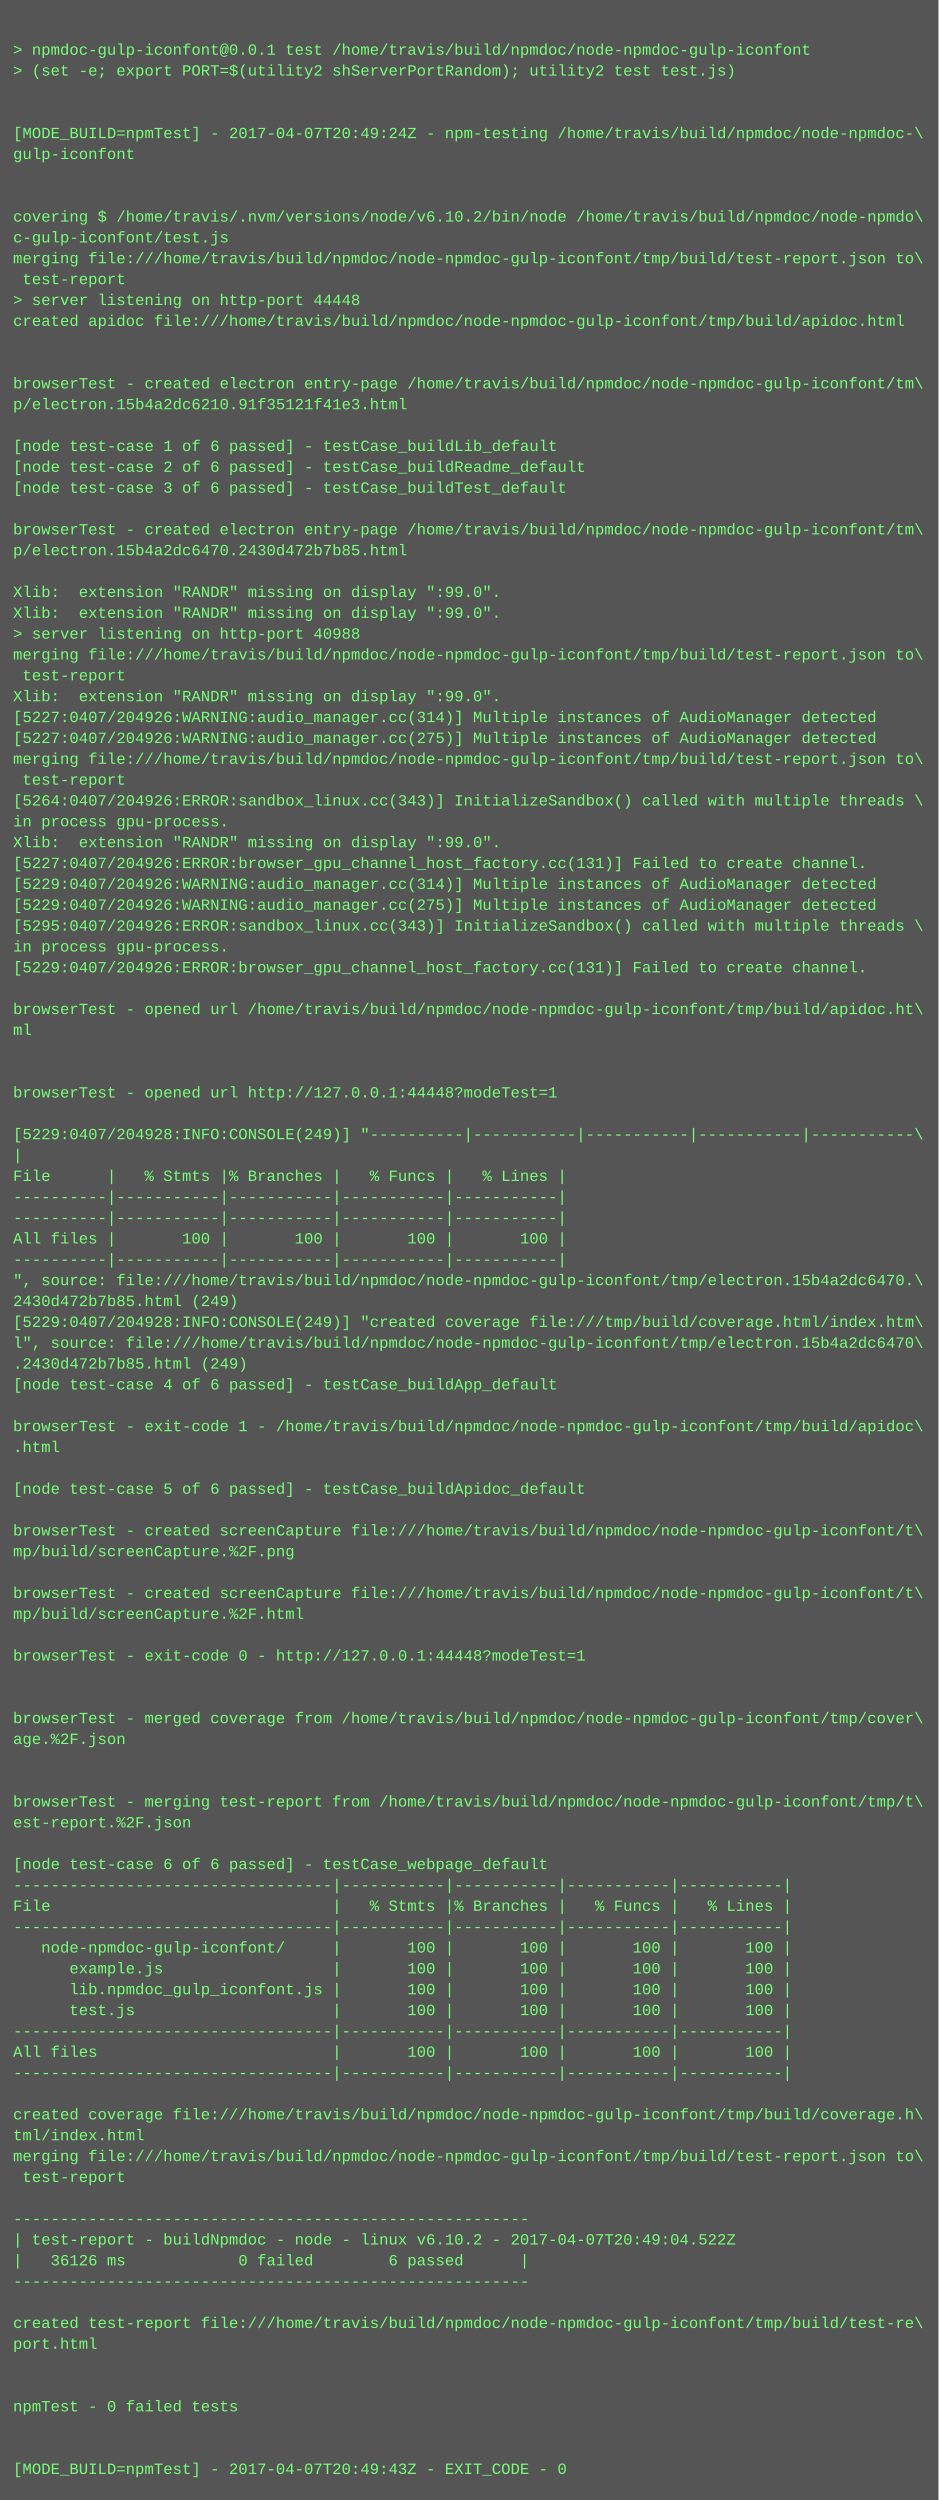
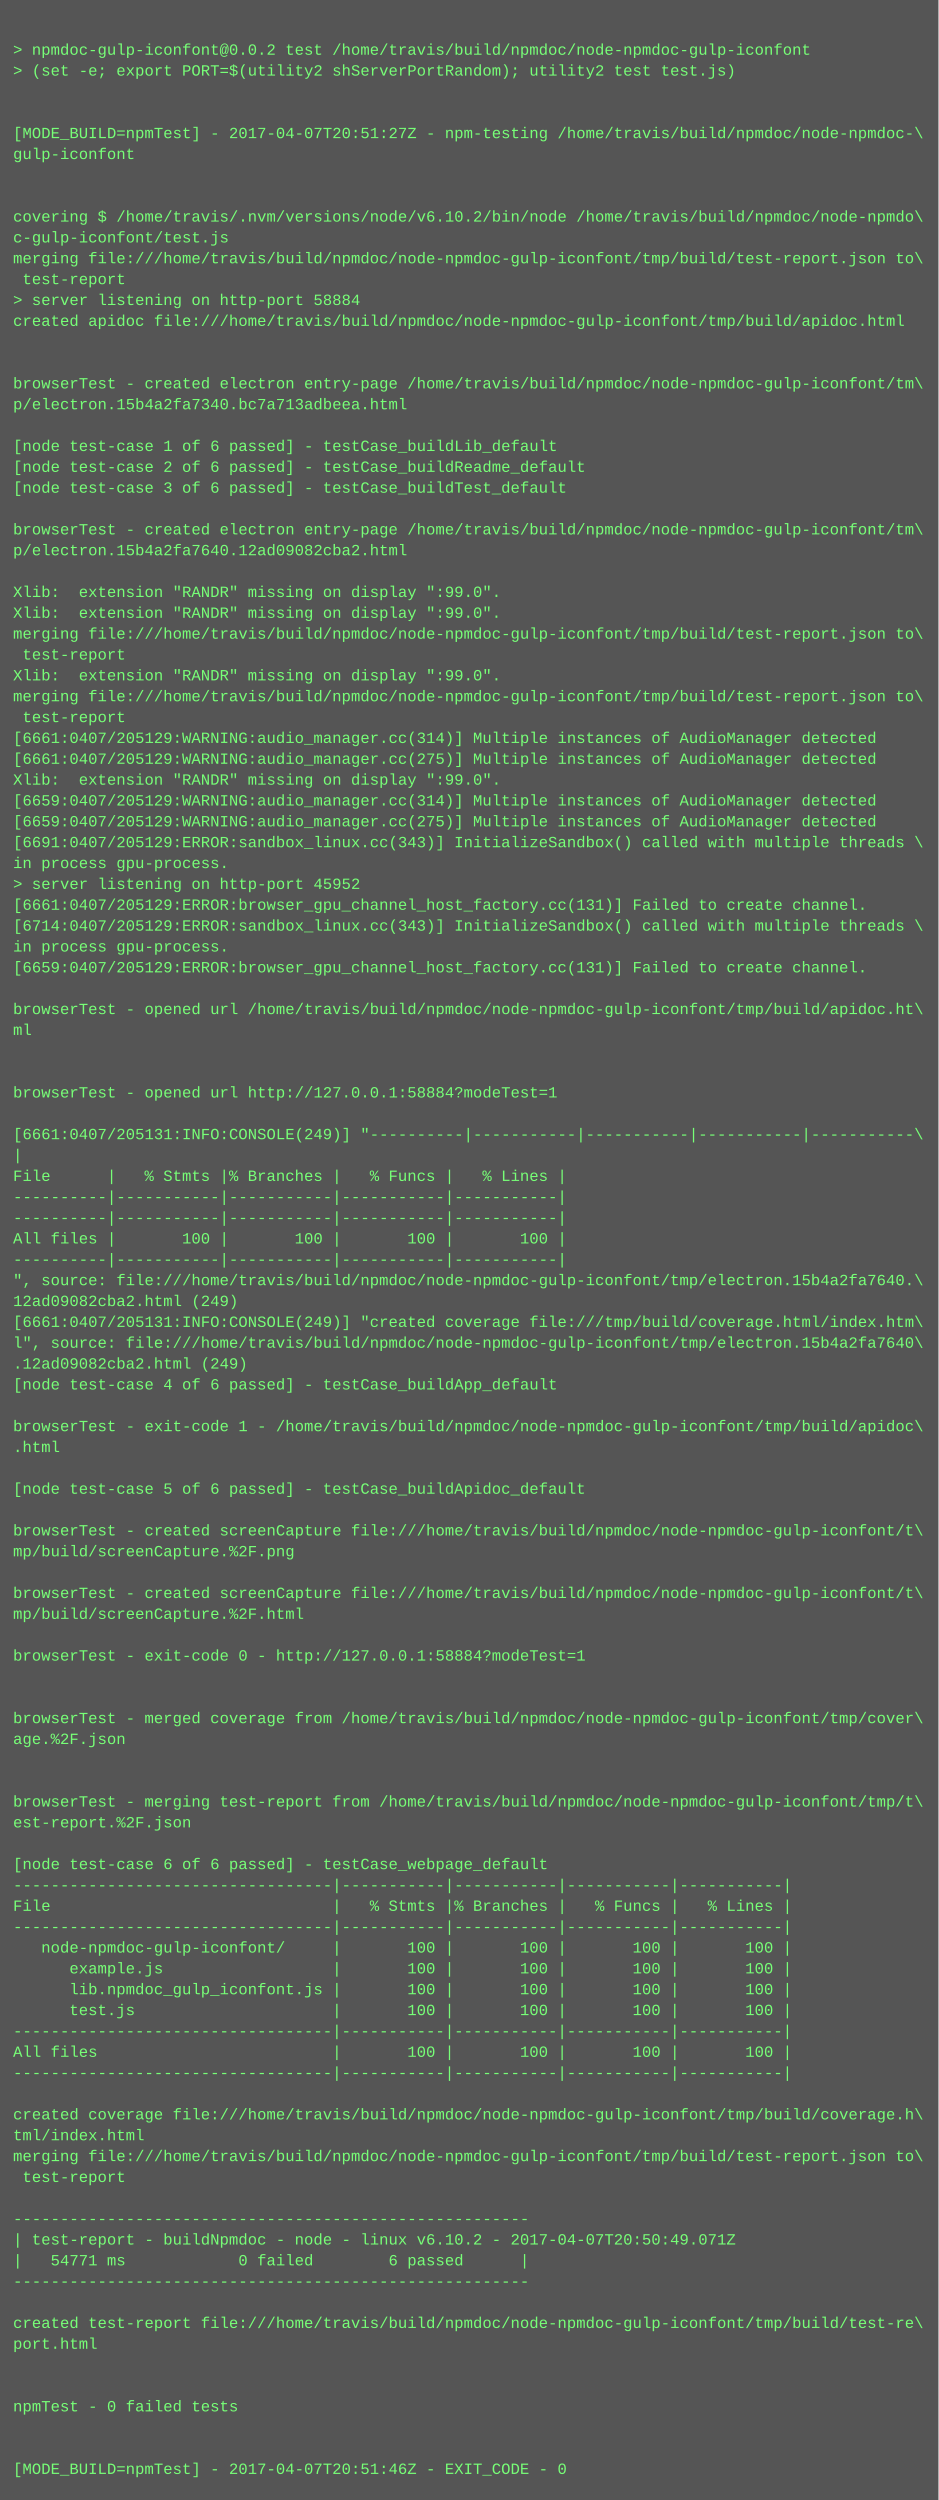
<svg xmlns="http://www.w3.org/2000/svg" height="1918" width="720">
  <rect height="1918" fill="#555" width="720" />
  <text fill="#7f7" font-family="Courier New" font-size="12" xml:space="preserve">
    <tspan x="10" y="26" />
-     <tspan x="10" y="42">&gt; npmdoc-gulp-iconfont@0.0.1 test /home/travis/build/npmdoc/node-npmdoc-gulp-iconfont</tspan>
+     <tspan x="10" y="42">&gt; npmdoc-gulp-iconfont@0.0.2 test /home/travis/build/npmdoc/node-npmdoc-gulp-iconfont</tspan>
    <tspan x="10" y="58">&gt; (set -e; export PORT=$(utility2 shServerPortRandom); utility2 test test.js)</tspan>
    <tspan x="10" y="74" />
    <tspan x="10" y="90" />
-     <tspan x="10" y="106">[MODE_BUILD=npmTest] - 2017-04-07T20:49:24Z - npm-testing /home/travis/build/npmdoc/node-npmdoc-\</tspan>
+     <tspan x="10" y="106">[MODE_BUILD=npmTest] - 2017-04-07T20:51:27Z - npm-testing /home/travis/build/npmdoc/node-npmdoc-\</tspan>
    <tspan x="10" y="122">gulp-iconfont</tspan>
    <tspan x="10" y="138" />
    <tspan x="10" y="154" />
    <tspan x="10" y="170">covering $ /home/travis/.nvm/versions/node/v6.10.2/bin/node /home/travis/build/npmdoc/node-npmdo\</tspan>
    <tspan x="10" y="186">c-gulp-iconfont/test.js</tspan>
    <tspan x="10" y="202">merging file:///home/travis/build/npmdoc/node-npmdoc-gulp-iconfont/tmp/build/test-report.json to\</tspan>
    <tspan x="10" y="218"> test-report</tspan>
-     <tspan x="10" y="234">&gt; server listening on http-port 44448</tspan>
+     <tspan x="10" y="234">&gt; server listening on http-port 58884</tspan>
    <tspan x="10" y="250">created apidoc file:///home/travis/build/npmdoc/node-npmdoc-gulp-iconfont/tmp/build/apidoc.html</tspan>
    <tspan x="10" y="266" />
    <tspan x="10" y="282" />
    <tspan x="10" y="298">browserTest - created electron entry-page /home/travis/build/npmdoc/node-npmdoc-gulp-iconfont/tm\</tspan>
-     <tspan x="10" y="314">p/electron.15b4a2dc6210.91f35121f41e3.html</tspan>
+     <tspan x="10" y="314">p/electron.15b4a2fa7340.bc7a713adbeea.html</tspan>
    <tspan x="10" y="330" />
    <tspan x="10" y="346">[node test-case 1 of 6 passed] - testCase_buildLib_default</tspan>
    <tspan x="10" y="362">[node test-case 2 of 6 passed] - testCase_buildReadme_default</tspan>
    <tspan x="10" y="378">[node test-case 3 of 6 passed] - testCase_buildTest_default</tspan>
    <tspan x="10" y="394" />
    <tspan x="10" y="410">browserTest - created electron entry-page /home/travis/build/npmdoc/node-npmdoc-gulp-iconfont/tm\</tspan>
-     <tspan x="10" y="426">p/electron.15b4a2dc6470.2430d472b7b85.html</tspan>
+     <tspan x="10" y="426">p/electron.15b4a2fa7640.12ad09082cba2.html</tspan>
    <tspan x="10" y="442" />
    <tspan x="10" y="458">Xlib:  extension "RANDR" missing on display ":99.0".</tspan>
    <tspan x="10" y="474">Xlib:  extension "RANDR" missing on display ":99.0".</tspan>
-     <tspan x="10" y="490">&gt; server listening on http-port 40988</tspan>
-     <tspan x="10" y="506">merging file:///home/travis/build/npmdoc/node-npmdoc-gulp-iconfont/tmp/build/test-report.json to\</tspan>
-     <tspan x="10" y="522"> test-report</tspan>
-     <tspan x="10" y="538">Xlib:  extension "RANDR" missing on display ":99.0".</tspan>
-     <tspan x="10" y="554">[5227:0407/204926:WARNING:audio_manager.cc(314)] Multiple instances of AudioManager detected</tspan>
-     <tspan x="10" y="570">[5227:0407/204926:WARNING:audio_manager.cc(275)] Multiple instances of AudioManager detected</tspan>
-     <tspan x="10" y="586">merging file:///home/travis/build/npmdoc/node-npmdoc-gulp-iconfont/tmp/build/test-report.json to\</tspan>
-     <tspan x="10" y="602"> test-report</tspan>
-     <tspan x="10" y="618">[5264:0407/204926:ERROR:sandbox_linux.cc(343)] InitializeSandbox() called with multiple threads \</tspan>
-     <tspan x="10" y="634">in process gpu-process. </tspan>
-     <tspan x="10" y="650">Xlib:  extension "RANDR" missing on display ":99.0".</tspan>
-     <tspan x="10" y="666">[5227:0407/204926:ERROR:browser_gpu_channel_host_factory.cc(131)] Failed to create channel.</tspan>
-     <tspan x="10" y="682">[5229:0407/204926:WARNING:audio_manager.cc(314)] Multiple instances of AudioManager detected</tspan>
-     <tspan x="10" y="698">[5229:0407/204926:WARNING:audio_manager.cc(275)] Multiple instances of AudioManager detected</tspan>
-     <tspan x="10" y="714">[5295:0407/204926:ERROR:sandbox_linux.cc(343)] InitializeSandbox() called with multiple threads \</tspan>
+     <tspan x="10" y="490">merging file:///home/travis/build/npmdoc/node-npmdoc-gulp-iconfont/tmp/build/test-report.json to\</tspan>
+     <tspan x="10" y="506"> test-report</tspan>
+     <tspan x="10" y="522">Xlib:  extension "RANDR" missing on display ":99.0".</tspan>
+     <tspan x="10" y="538">merging file:///home/travis/build/npmdoc/node-npmdoc-gulp-iconfont/tmp/build/test-report.json to\</tspan>
+     <tspan x="10" y="554"> test-report</tspan>
+     <tspan x="10" y="570">[6661:0407/205129:WARNING:audio_manager.cc(314)] Multiple instances of AudioManager detected</tspan>
+     <tspan x="10" y="586">[6661:0407/205129:WARNING:audio_manager.cc(275)] Multiple instances of AudioManager detected</tspan>
+     <tspan x="10" y="602">Xlib:  extension "RANDR" missing on display ":99.0".</tspan>
+     <tspan x="10" y="618">[6659:0407/205129:WARNING:audio_manager.cc(314)] Multiple instances of AudioManager detected</tspan>
+     <tspan x="10" y="634">[6659:0407/205129:WARNING:audio_manager.cc(275)] Multiple instances of AudioManager detected</tspan>
+     <tspan x="10" y="650">[6691:0407/205129:ERROR:sandbox_linux.cc(343)] InitializeSandbox() called with multiple threads \</tspan>
+     <tspan x="10" y="666">in process gpu-process. </tspan>
+     <tspan x="10" y="682">&gt; server listening on http-port 45952</tspan>
+     <tspan x="10" y="698">[6661:0407/205129:ERROR:browser_gpu_channel_host_factory.cc(131)] Failed to create channel.</tspan>
+     <tspan x="10" y="714">[6714:0407/205129:ERROR:sandbox_linux.cc(343)] InitializeSandbox() called with multiple threads \</tspan>
    <tspan x="10" y="730">in process gpu-process. </tspan>
-     <tspan x="10" y="746">[5229:0407/204926:ERROR:browser_gpu_channel_host_factory.cc(131)] Failed to create channel.</tspan>
+     <tspan x="10" y="746">[6659:0407/205129:ERROR:browser_gpu_channel_host_factory.cc(131)] Failed to create channel.</tspan>
    <tspan x="10" y="762" />
    <tspan x="10" y="778">browserTest - opened url /home/travis/build/npmdoc/node-npmdoc-gulp-iconfont/tmp/build/apidoc.ht\</tspan>
    <tspan x="10" y="794">ml</tspan>
    <tspan x="10" y="810" />
    <tspan x="10" y="826" />
-     <tspan x="10" y="842">browserTest - opened url http://127.0.0.1:44448?modeTest=1</tspan>
+     <tspan x="10" y="842">browserTest - opened url http://127.0.0.1:58884?modeTest=1</tspan>
    <tspan x="10" y="858" />
-     <tspan x="10" y="874">[5229:0407/204928:INFO:CONSOLE(249)] "----------|-----------|-----------|-----------|-----------\</tspan>
+     <tspan x="10" y="874">[6661:0407/205131:INFO:CONSOLE(249)] "----------|-----------|-----------|-----------|-----------\</tspan>
    <tspan x="10" y="890">|</tspan>
    <tspan x="10" y="906">File      |   % Stmts |% Branches |   % Funcs |   % Lines |</tspan>
    <tspan x="10" y="922">----------|-----------|-----------|-----------|-----------|</tspan>
    <tspan x="10" y="938">----------|-----------|-----------|-----------|-----------|</tspan>
    <tspan x="10" y="954">All files |       100 |       100 |       100 |       100 |</tspan>
    <tspan x="10" y="970">----------|-----------|-----------|-----------|-----------|</tspan>
-     <tspan x="10" y="986">", source: file:///home/travis/build/npmdoc/node-npmdoc-gulp-iconfont/tmp/electron.15b4a2dc6470.\</tspan>
-     <tspan x="10" y="1002">2430d472b7b85.html (249)</tspan>
-     <tspan x="10" y="1018">[5229:0407/204928:INFO:CONSOLE(249)] "created coverage file:///tmp/build/coverage.html/index.htm\</tspan>
-     <tspan x="10" y="1034">l", source: file:///home/travis/build/npmdoc/node-npmdoc-gulp-iconfont/tmp/electron.15b4a2dc6470\</tspan>
-     <tspan x="10" y="1050">.2430d472b7b85.html (249)</tspan>
+     <tspan x="10" y="986">", source: file:///home/travis/build/npmdoc/node-npmdoc-gulp-iconfont/tmp/electron.15b4a2fa7640.\</tspan>
+     <tspan x="10" y="1002">12ad09082cba2.html (249)</tspan>
+     <tspan x="10" y="1018">[6661:0407/205131:INFO:CONSOLE(249)] "created coverage file:///tmp/build/coverage.html/index.htm\</tspan>
+     <tspan x="10" y="1034">l", source: file:///home/travis/build/npmdoc/node-npmdoc-gulp-iconfont/tmp/electron.15b4a2fa7640\</tspan>
+     <tspan x="10" y="1050">.12ad09082cba2.html (249)</tspan>
    <tspan x="10" y="1066">[node test-case 4 of 6 passed] - testCase_buildApp_default</tspan>
    <tspan x="10" y="1082" />
    <tspan x="10" y="1098">browserTest - exit-code 1 - /home/travis/build/npmdoc/node-npmdoc-gulp-iconfont/tmp/build/apidoc\</tspan>
    <tspan x="10" y="1114">.html</tspan>
    <tspan x="10" y="1130" />
    <tspan x="10" y="1146">[node test-case 5 of 6 passed] - testCase_buildApidoc_default</tspan>
    <tspan x="10" y="1162" />
    <tspan x="10" y="1178">browserTest - created screenCapture file:///home/travis/build/npmdoc/node-npmdoc-gulp-iconfont/t\</tspan>
    <tspan x="10" y="1194">mp/build/screenCapture.%2F.png</tspan>
    <tspan x="10" y="1210" />
    <tspan x="10" y="1226">browserTest - created screenCapture file:///home/travis/build/npmdoc/node-npmdoc-gulp-iconfont/t\</tspan>
    <tspan x="10" y="1242">mp/build/screenCapture.%2F.html</tspan>
    <tspan x="10" y="1258" />
-     <tspan x="10" y="1274">browserTest - exit-code 0 - http://127.0.0.1:44448?modeTest=1</tspan>
+     <tspan x="10" y="1274">browserTest - exit-code 0 - http://127.0.0.1:58884?modeTest=1</tspan>
    <tspan x="10" y="1290" />
    <tspan x="10" y="1306" />
    <tspan x="10" y="1322">browserTest - merged coverage from /home/travis/build/npmdoc/node-npmdoc-gulp-iconfont/tmp/cover\</tspan>
    <tspan x="10" y="1338">age.%2F.json</tspan>
    <tspan x="10" y="1354" />
    <tspan x="10" y="1370" />
    <tspan x="10" y="1386">browserTest - merging test-report from /home/travis/build/npmdoc/node-npmdoc-gulp-iconfont/tmp/t\</tspan>
    <tspan x="10" y="1402">est-report.%2F.json</tspan>
    <tspan x="10" y="1418" />
    <tspan x="10" y="1434">[node test-case 6 of 6 passed] - testCase_webpage_default</tspan>
    <tspan x="10" y="1450">----------------------------------|-----------|-----------|-----------|-----------|</tspan>
    <tspan x="10" y="1466">File                              |   % Stmts |% Branches |   % Funcs |   % Lines |</tspan>
    <tspan x="10" y="1482">----------------------------------|-----------|-----------|-----------|-----------|</tspan>
    <tspan x="10" y="1498">   node-npmdoc-gulp-iconfont/     |       100 |       100 |       100 |       100 |</tspan>
    <tspan x="10" y="1514">      example.js                  |       100 |       100 |       100 |       100 |</tspan>
    <tspan x="10" y="1530">      lib.npmdoc_gulp_iconfont.js |       100 |       100 |       100 |       100 |</tspan>
    <tspan x="10" y="1546">      test.js                     |       100 |       100 |       100 |       100 |</tspan>
    <tspan x="10" y="1562">----------------------------------|-----------|-----------|-----------|-----------|</tspan>
    <tspan x="10" y="1578">All files                         |       100 |       100 |       100 |       100 |</tspan>
    <tspan x="10" y="1594">----------------------------------|-----------|-----------|-----------|-----------|</tspan>
    <tspan x="10" y="1610" />
    <tspan x="10" y="1626">created coverage file:///home/travis/build/npmdoc/node-npmdoc-gulp-iconfont/tmp/build/coverage.h\</tspan>
    <tspan x="10" y="1642">tml/index.html</tspan>
    <tspan x="10" y="1658">merging file:///home/travis/build/npmdoc/node-npmdoc-gulp-iconfont/tmp/build/test-report.json to\</tspan>
    <tspan x="10" y="1674"> test-report</tspan>
    <tspan x="10" y="1690" />
    <tspan x="10" y="1706">-------------------------------------------------------</tspan>
-     <tspan x="10" y="1722">| test-report - buildNpmdoc - node - linux v6.10.2 - 2017-04-07T20:49:04.522Z</tspan>
-     <tspan x="10" y="1738">|   36126 ms            0 failed        6 passed      |</tspan>
+     <tspan x="10" y="1722">| test-report - buildNpmdoc - node - linux v6.10.2 - 2017-04-07T20:50:49.071Z</tspan>
+     <tspan x="10" y="1738">|   54771 ms            0 failed        6 passed      |</tspan>
    <tspan x="10" y="1754">-------------------------------------------------------</tspan>
    <tspan x="10" y="1770" />
    <tspan x="10" y="1786">created test-report file:///home/travis/build/npmdoc/node-npmdoc-gulp-iconfont/tmp/build/test-re\</tspan>
    <tspan x="10" y="1802">port.html</tspan>
    <tspan x="10" y="1818" />
    <tspan x="10" y="1834" />
    <tspan x="10" y="1850">npmTest - 0 failed tests</tspan>
    <tspan x="10" y="1866" />
    <tspan x="10" y="1882" />
-     <tspan x="10" y="1898">[MODE_BUILD=npmTest] - 2017-04-07T20:49:43Z - EXIT_CODE - 0</tspan>
+     <tspan x="10" y="1898">[MODE_BUILD=npmTest] - 2017-04-07T20:51:46Z - EXIT_CODE - 0</tspan>
  </text>
</svg>
